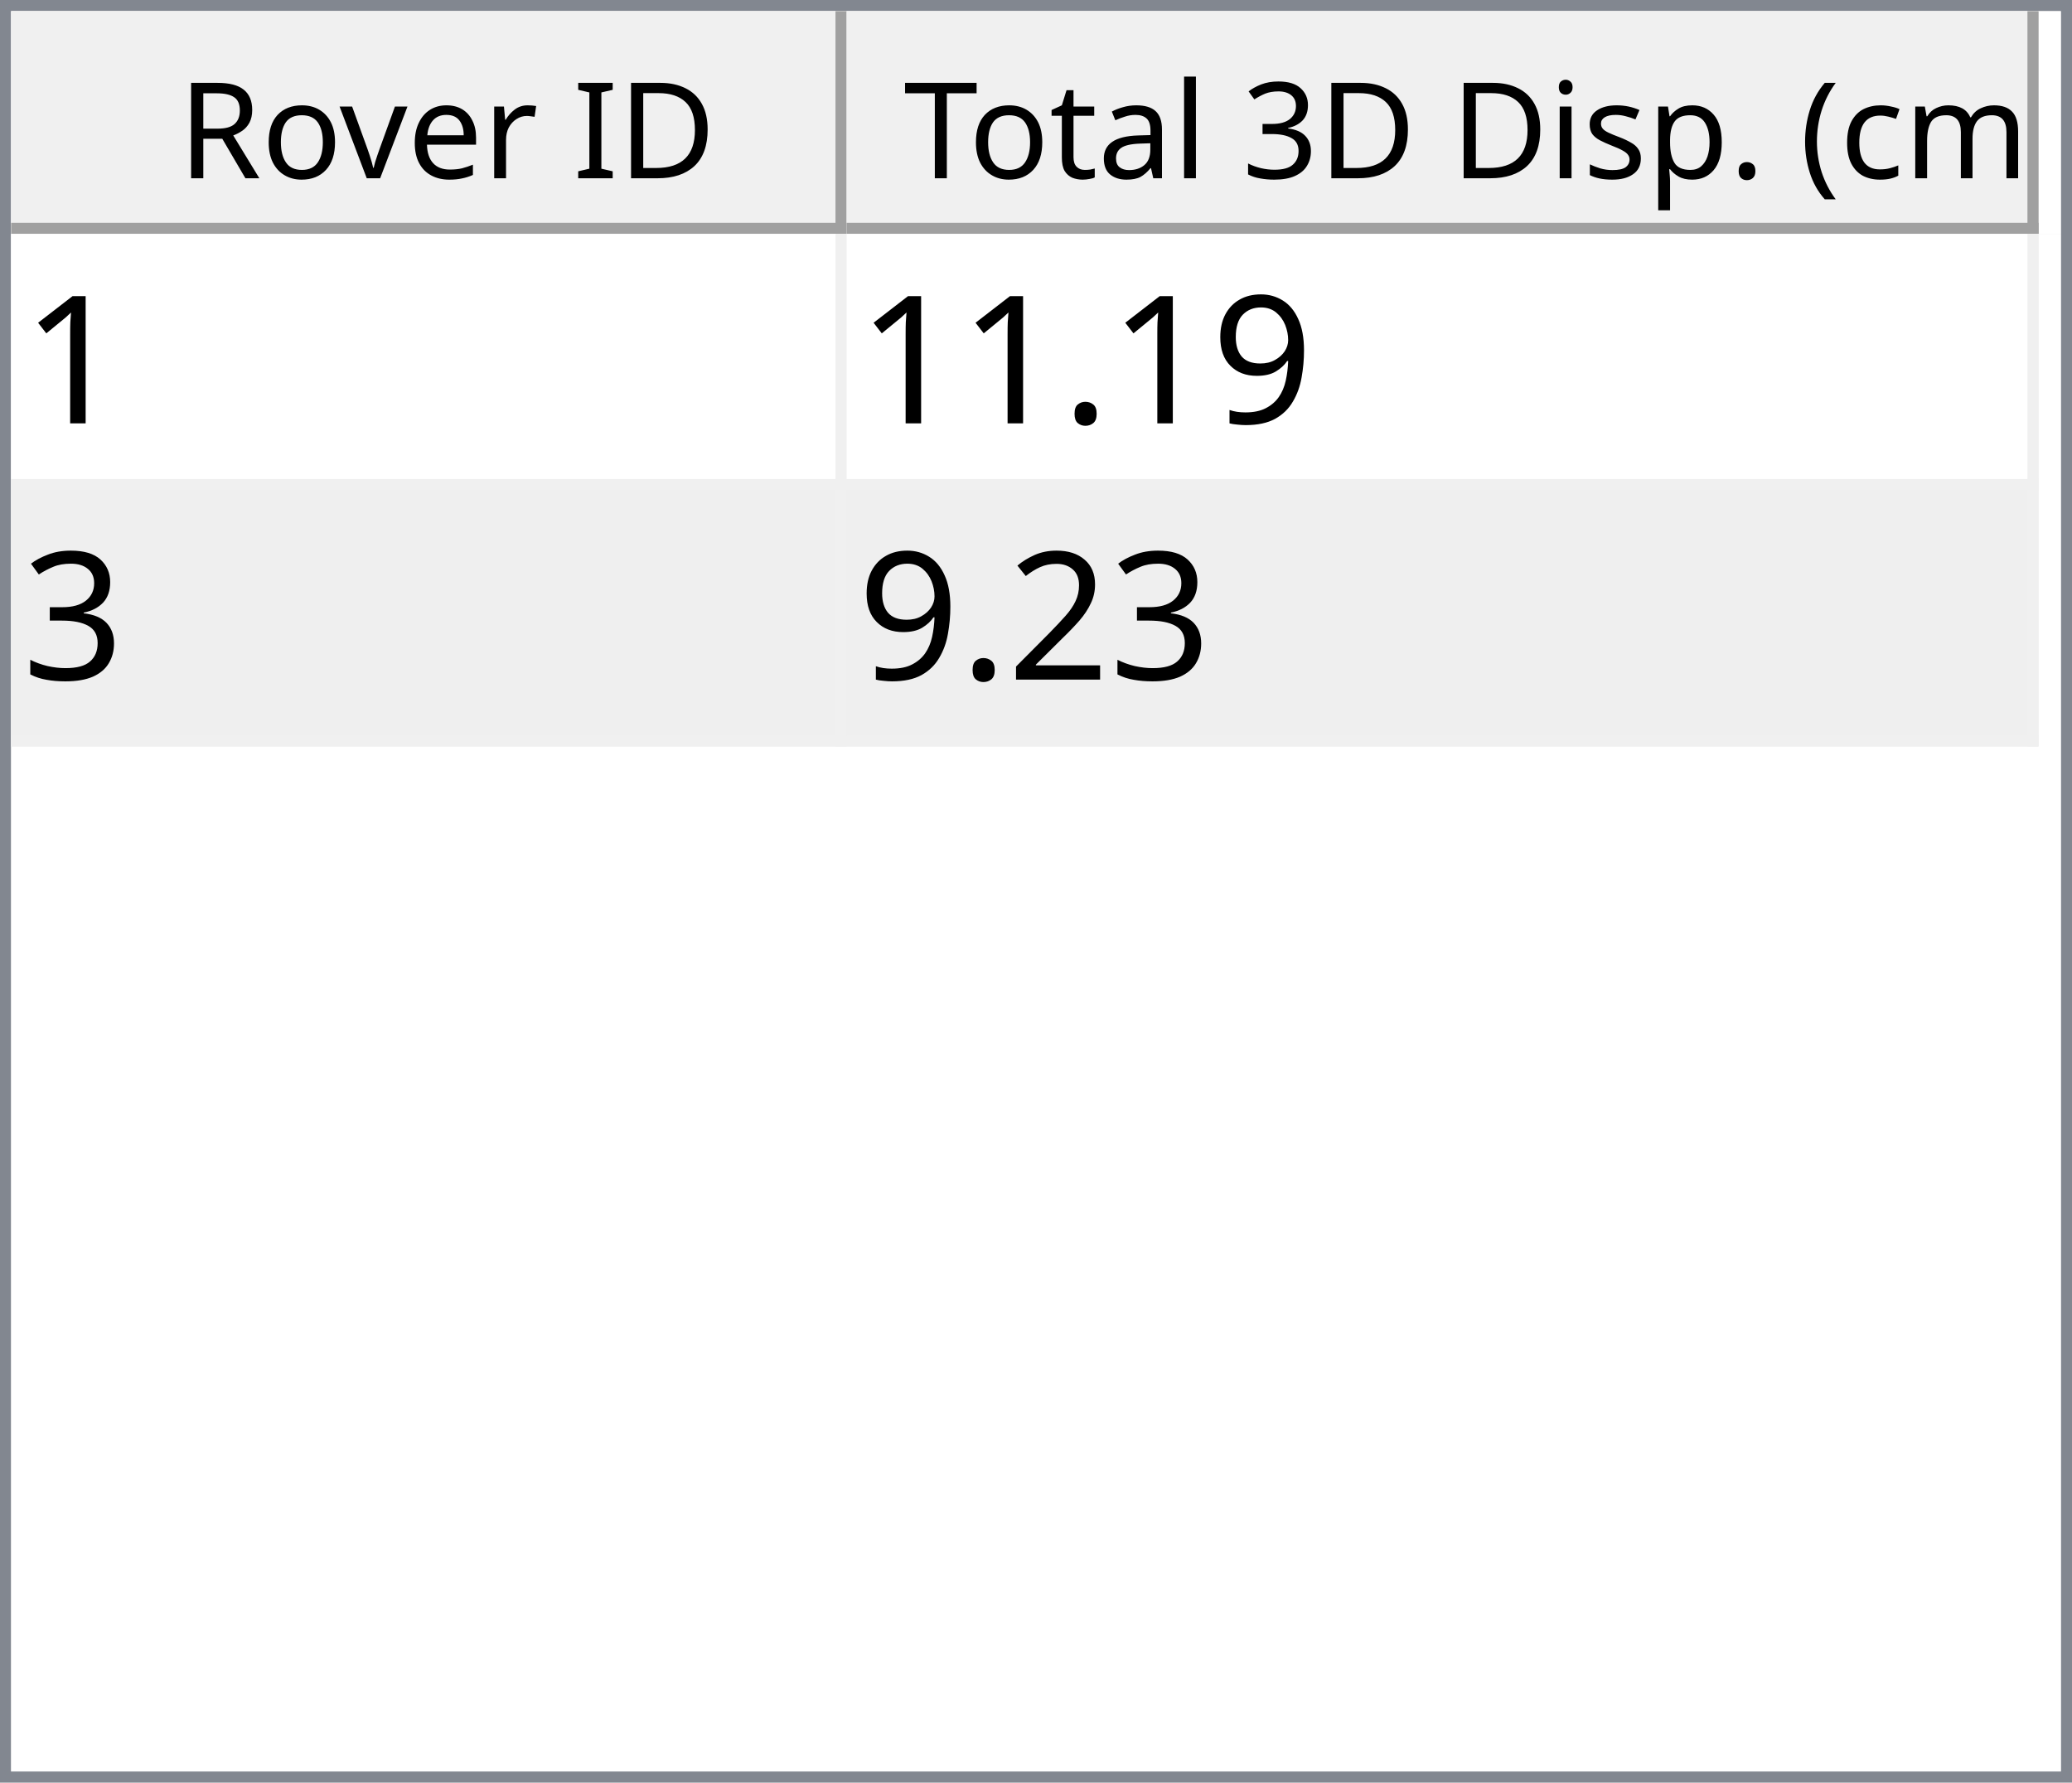
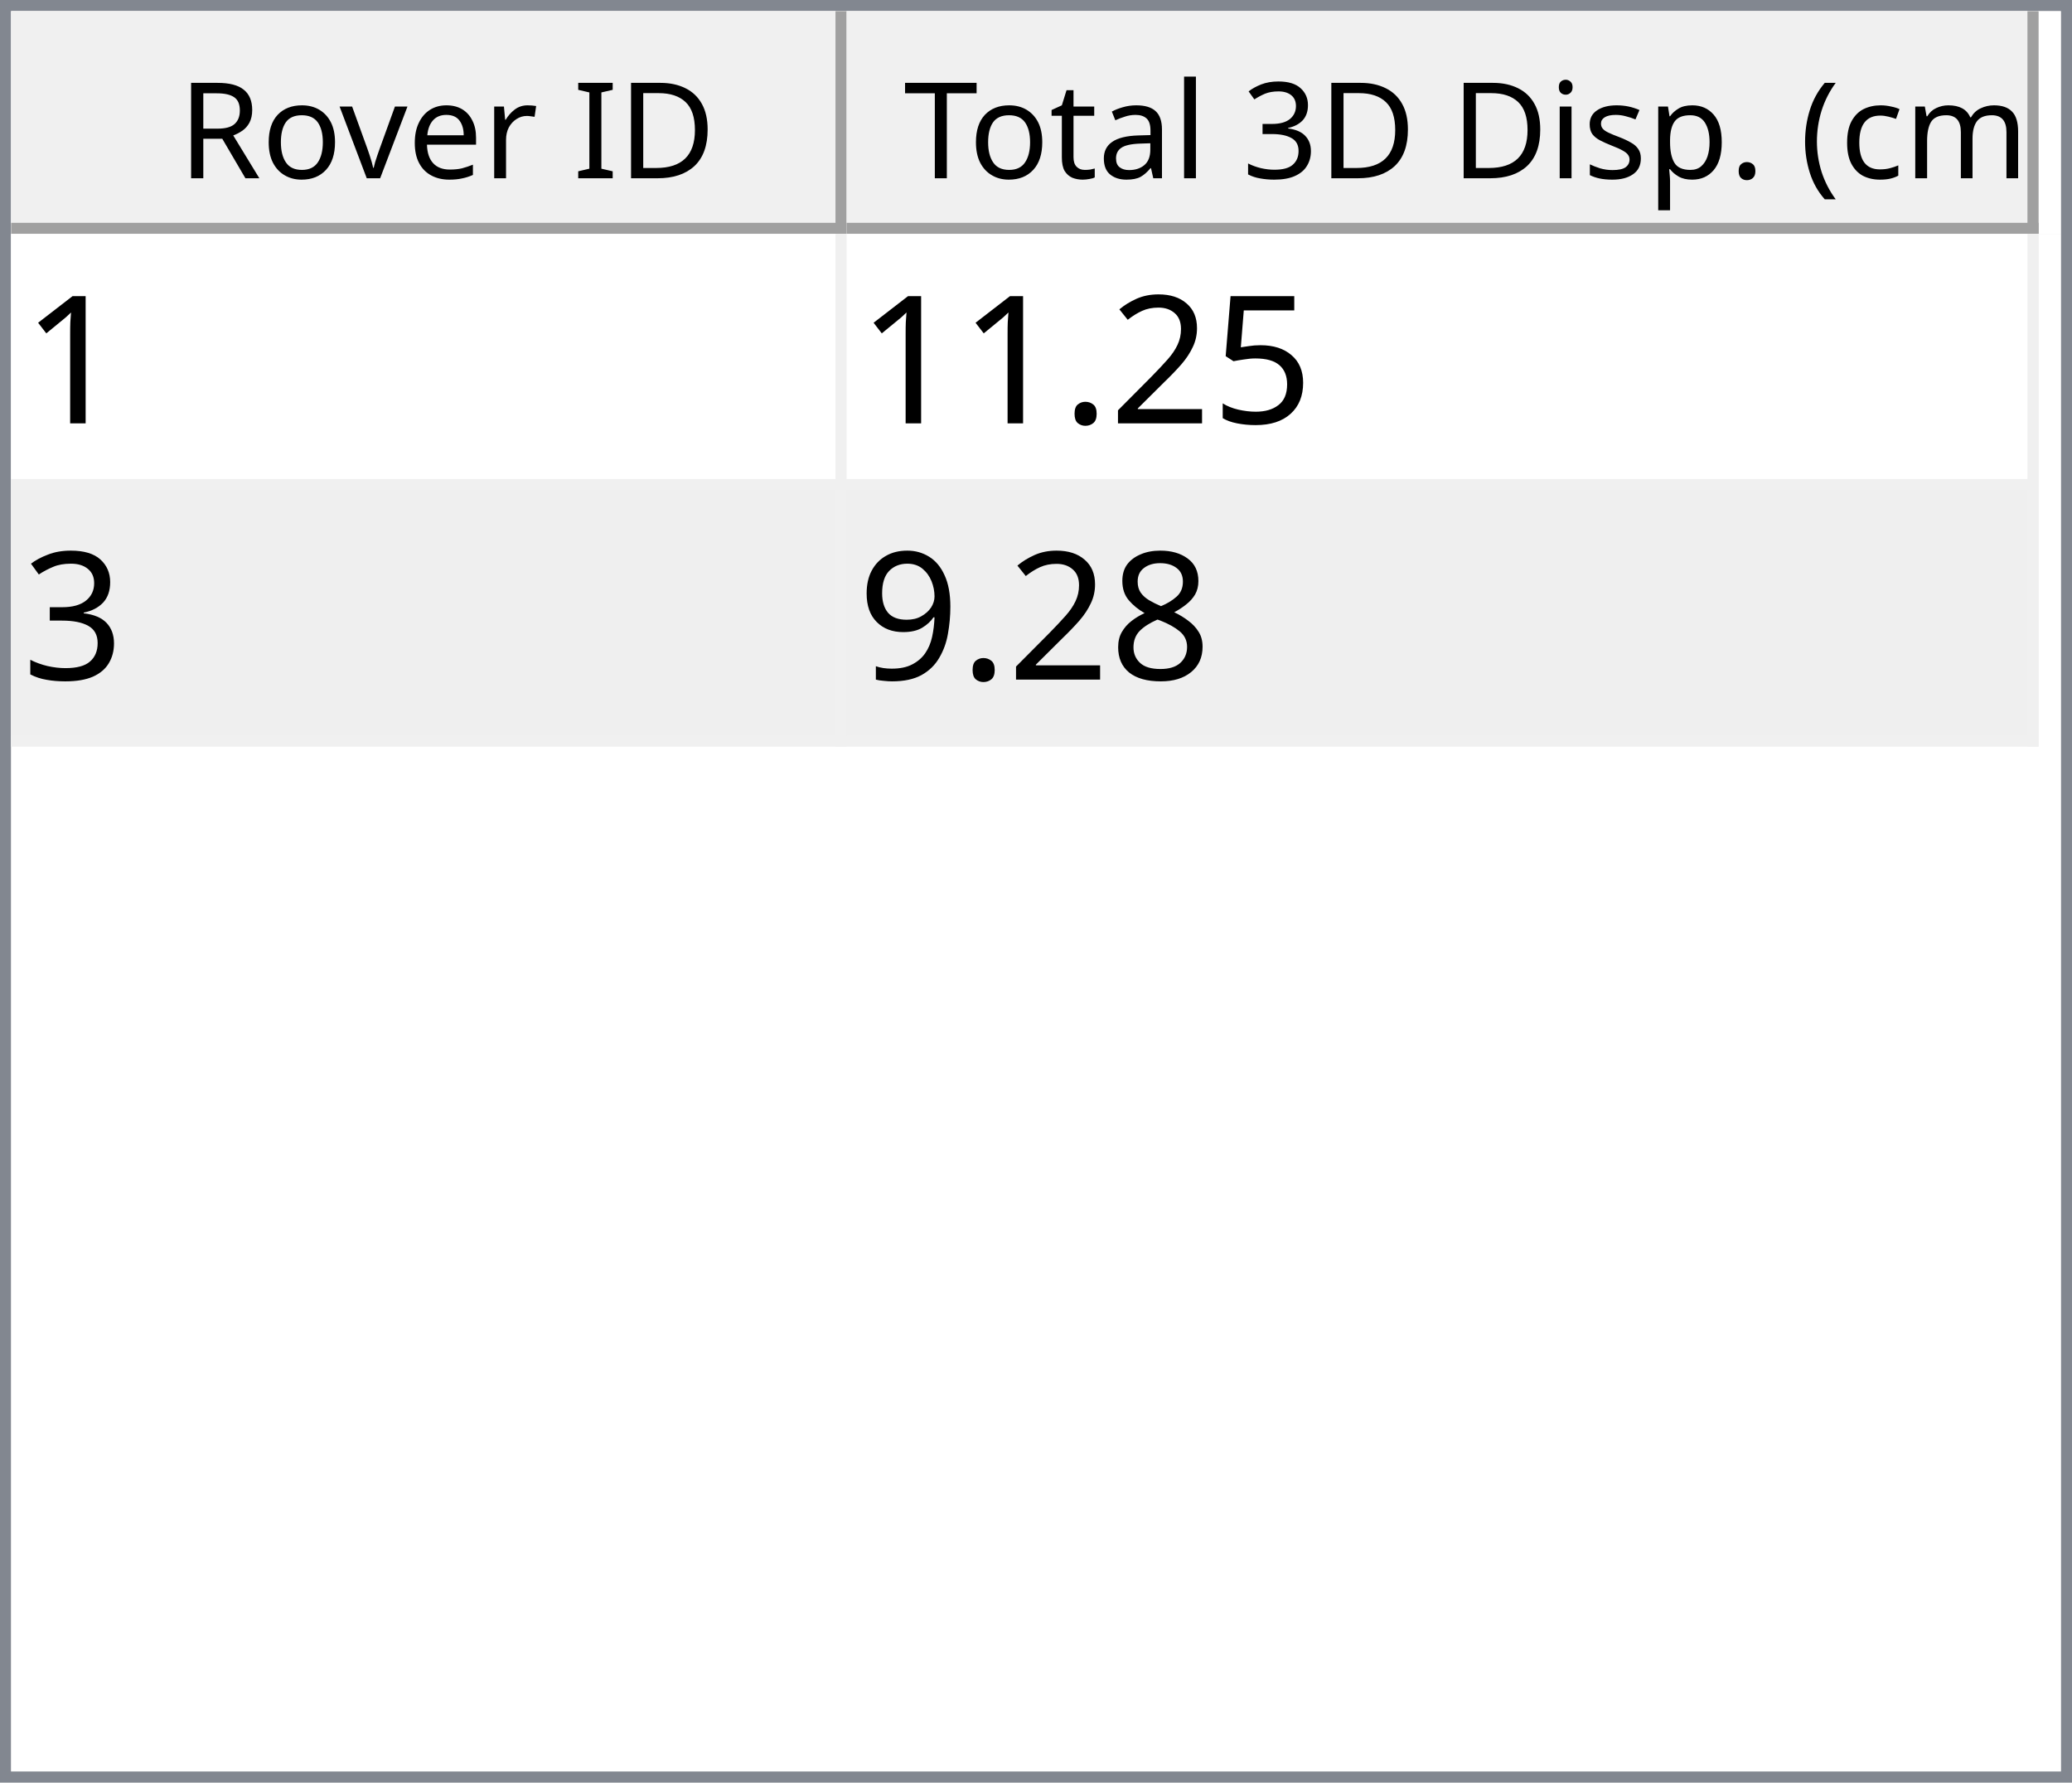
<svg xmlns="http://www.w3.org/2000/svg" style="fill-opacity:1; color-rendering:auto; color-interpolation:auto; text-rendering:auto; stroke:black; stroke-linecap:square; stroke-miterlimit:10; shape-rendering:auto; stroke-opacity:1; fill:black; stroke-dasharray:none; font-weight:normal; stroke-width:1; font-family:'Dialog'; font-style:normal; stroke-linejoin:miter; font-size:12px; stroke-dashoffset:0; image-rendering:auto;" width="186" height="160">
  <defs id="genericDefs" />
  <g>
    <defs id="defs1">
      <clipPath clipPathUnits="userSpaceOnUse" id="clipPath1">
        <path d="M0 0 L186 0 L186 160 L0 160 L0 0 Z" />
      </clipPath>
      <clipPath clipPathUnits="userSpaceOnUse" id="clipPath2">
        <path d="M0 0 L0 160 L186 160 L186 0 Z" />
      </clipPath>
      <clipPath clipPathUnits="userSpaceOnUse" id="clipPath3">
        <path d="M0 0 L0 20 L184 20 L184 0 Z" />
      </clipPath>
      <clipPath clipPathUnits="userSpaceOnUse" id="clipPath4">
        <path d="M0 0 L0 20 L75 20 L75 0 Z" />
      </clipPath>
      <clipPath clipPathUnits="userSpaceOnUse" id="clipPath5">
        <path d="M1 1 L1 19 L74 19 L74 1 Z" />
      </clipPath>
      <clipPath clipPathUnits="userSpaceOnUse" id="clipPath6">
        <path d="M0 0 L0 18 L73 18 L73 0 Z" />
      </clipPath>
      <clipPath clipPathUnits="userSpaceOnUse" id="clipPath7">
        <path d="M-0.5 -0.5 L-0.5 19.5 L74.5 19.5 L74.5 -0.5 Z" />
      </clipPath>
      <clipPath clipPathUnits="userSpaceOnUse" id="clipPath8">
        <path d="M0 0 L0 20 L107 20 L107 0 Z" />
      </clipPath>
      <clipPath clipPathUnits="userSpaceOnUse" id="clipPath9">
        <path d="M1 1 L1 19 L106 19 L106 1 Z" />
      </clipPath>
      <clipPath clipPathUnits="userSpaceOnUse" id="clipPath10">
        <path d="M0 0 L0 18 L105 18 L105 0 Z" />
      </clipPath>
      <clipPath clipPathUnits="userSpaceOnUse" id="clipPath11">
        <path d="M-0.5 -0.5 L-0.5 19.5 L106.5 19.5 L106.5 -0.5 Z" />
      </clipPath>
      <clipPath clipPathUnits="userSpaceOnUse" id="clipPath12">
        <path d="M0 0 L0 138 L184 138 L184 0 Z" />
      </clipPath>
      <clipPath clipPathUnits="userSpaceOnUse" id="clipPath13">
        <path d="M0 0 L0 46 L182 46 L182 0 Z" />
      </clipPath>
      <clipPath clipPathUnits="userSpaceOnUse" id="clipPath14">
        <path d="M-0.5 -0.5 L-0.5 45.5 L181.5 45.5 L181.5 -0.5 Z" />
      </clipPath>
      <clipPath clipPathUnits="userSpaceOnUse" id="clipPath15">
        <path d="M0 0 L0 22 L74 22 L74 0 Z" />
      </clipPath>
      <clipPath clipPathUnits="userSpaceOnUse" id="clipPath16">
        <path d="M0 0 L0 22 L106 22 L106 0 Z" />
      </clipPath>
      <font horiz-adv-x="64.551" id="font1">
        <font-face ascent="107.91" descent="25.098" units-per-em="100" style="font-style:normal; font-family:Segoe UI; font-weight:normal;" />
        <missing-glyph horiz-adv-x="64.551" d="M8.109 0 L8.109 68.266 L56.453 68.266 L56.453 0 L8.109 0 ZM15.328 7.234 L49.219 7.234 L49.219 61.031 L15.328 61.031 L15.328 7.234 Z" />
        <glyph unicode="D" horiz-adv-x="70.117" d="M9.188 0 L9.188 70.016 L28.516 70.016 Q65.531 70.016 65.531 35.891 Q65.531 19.672 55.25 9.836 Q44.969 0 27.734 0 L9.188 0 ZM17.391 62.594 L17.391 7.422 L27.828 7.422 Q41.609 7.422 49.273 14.797 Q56.938 22.172 56.938 35.688 Q56.938 62.594 28.328 62.594 L17.391 62.594 Z" />
        <glyph unicode="I" horiz-adv-x="26.611" d="M17.391 0 L9.188 0 L9.188 70.016 L17.391 70.016 L17.391 0 Z" />
        <glyph unicode=" " horiz-adv-x="27.393" d="" />
        <glyph unicode="r" horiz-adv-x="34.766" d="M34.188 41.891 Q32.078 43.5 28.125 43.5 Q23 43.5 19.555 38.672 Q16.109 33.844 16.109 25.484 L16.109 0 L8.109 0 L8.109 50 L16.109 50 L16.109 39.703 L16.312 39.703 Q18.016 44.969 21.531 47.922 Q25.047 50.875 29.391 50.875 Q32.516 50.875 34.188 50.203 L34.188 41.891 Z" />
        <glyph unicode="e" horiz-adv-x="52.295" d="M48.297 23 L12.984 23 Q13.188 14.656 17.484 10.109 Q21.781 5.562 29.297 5.562 Q37.75 5.562 44.828 11.141 L44.828 3.609 Q38.234 -1.172 27.391 -1.172 Q16.797 -1.172 10.742 5.641 Q4.688 12.453 4.688 24.812 Q4.688 36.469 11.305 43.82 Q17.922 51.172 27.734 51.172 Q37.547 51.172 42.922 44.828 Q48.297 38.484 48.297 27.203 L48.297 23 ZM40.094 29.781 Q40.047 36.719 36.75 40.578 Q33.453 44.438 27.594 44.438 Q21.922 44.438 17.969 40.383 Q14.016 36.328 13.094 29.781 L40.094 29.781 Z" />
        <glyph unicode="v" horiz-adv-x="47.9" d="M47.406 50 L27.484 0 L19.625 0 L0.688 50 L9.469 50 L22.172 13.672 Q23.578 9.672 23.922 6.688 L24.125 6.688 Q24.609 10.453 25.688 13.484 L38.969 50 L47.406 50 Z" />
        <glyph unicode="o" horiz-adv-x="58.594" d="M29 -1.172 Q17.922 -1.172 11.305 5.836 Q4.688 12.844 4.688 24.422 Q4.688 37.016 11.57 44.094 Q18.453 51.172 30.172 51.172 Q41.359 51.172 47.633 44.289 Q53.906 37.406 53.906 25.203 Q53.906 13.234 47.141 6.031 Q40.375 -1.172 29 -1.172 ZM29.594 44.438 Q21.875 44.438 17.383 39.188 Q12.891 33.938 12.891 24.703 Q12.891 15.828 17.43 10.695 Q21.969 5.562 29.594 5.562 Q37.359 5.562 41.531 10.594 Q45.703 15.625 45.703 24.906 Q45.703 34.281 41.531 39.359 Q37.359 44.438 29.594 44.438 Z" />
        <glyph unicode="R" horiz-adv-x="59.814" d="M59.375 0 L49.609 0 L37.891 19.625 Q36.281 22.359 34.766 24.289 Q33.25 26.219 31.664 27.438 Q30.078 28.656 28.25 29.219 Q26.422 29.781 24.125 29.781 L17.391 29.781 L17.391 0 L9.188 0 L9.188 70.016 L30.078 70.016 Q34.672 70.016 38.555 68.867 Q42.438 67.719 45.289 65.375 Q48.141 63.031 49.758 59.547 Q51.375 56.062 51.375 51.375 Q51.375 47.703 50.273 44.656 Q49.172 41.609 47.148 39.211 Q45.125 36.812 42.266 35.133 Q39.406 33.453 35.844 32.516 L35.844 32.328 Q37.594 31.547 38.891 30.547 Q40.188 29.547 41.359 28.18 Q42.531 26.812 43.68 25.078 Q44.828 23.344 46.234 21.047 L59.375 0 ZM17.391 62.594 L17.391 37.203 L28.516 37.203 Q31.594 37.203 34.203 38.133 Q36.812 39.062 38.719 40.797 Q40.625 42.531 41.703 45.047 Q42.781 47.562 42.781 50.688 Q42.781 56.297 39.141 59.445 Q35.5 62.594 28.609 62.594 L17.391 62.594 Z" />
        <glyph unicode=")" horiz-adv-x="30.176" d="M8.297 -15.922 L1.172 -15.922 Q16.406 2.344 16.406 26.812 Q16.406 51.469 1.078 70.016 L8.297 70.016 Q23.531 52.156 23.531 26.703 Q23.531 1.375 8.297 -15.922 Z" />
        <glyph unicode="m" horiz-adv-x="86.133" d="M79.109 0 L71.094 0 L71.094 28.719 Q71.094 37.016 68.531 40.727 Q65.969 44.438 59.906 44.438 Q54.781 44.438 51.195 39.75 Q47.609 35.062 47.609 28.516 L47.609 0 L39.594 0 L39.594 29.688 Q39.594 44.438 28.219 44.438 Q22.953 44.438 19.531 40.016 Q16.109 35.594 16.109 28.516 L16.109 0 L8.109 0 L8.109 50 L16.109 50 L16.109 42.094 L16.312 42.094 Q21.625 51.172 31.844 51.172 Q36.969 51.172 40.773 48.312 Q44.578 45.453 46 40.828 Q51.562 51.172 62.594 51.172 Q79.109 51.172 79.109 30.812 L79.109 0 Z" />
        <glyph unicode="c" horiz-adv-x="46.191" d="M42.188 2.297 Q36.422 -1.172 28.516 -1.172 Q17.828 -1.172 11.258 5.789 Q4.688 12.75 4.688 23.828 Q4.688 36.188 11.766 43.68 Q18.844 51.172 30.672 51.172 Q37.25 51.172 42.281 48.734 L42.281 40.531 Q36.719 44.438 30.375 44.438 Q22.703 44.438 17.797 38.945 Q12.891 33.453 12.891 24.516 Q12.891 15.719 17.508 10.641 Q22.125 5.562 29.891 5.562 Q36.422 5.562 42.188 9.906 L42.188 2.297 Z" />
        <glyph unicode="(" horiz-adv-x="30.176" d="M29.109 -15.922 L21.969 -15.922 Q6.844 1.375 6.844 26.703 Q6.844 52.156 21.969 70.016 L29.203 70.016 Q13.875 51.469 13.875 26.812 Q13.875 2.344 29.109 -15.922 Z" />
        <glyph unicode="." horiz-adv-x="21.68" d="M10.891 -1.078 Q8.641 -1.078 7.055 0.539 Q5.469 2.156 5.469 4.391 Q5.469 6.641 7.055 8.273 Q8.641 9.906 10.891 9.906 Q13.188 9.906 14.797 8.273 Q16.406 6.641 16.406 4.391 Q16.406 2.156 14.797 0.539 Q13.188 -1.078 10.891 -1.078 Z" />
        <glyph unicode="p" horiz-adv-x="58.789" d="M16.312 7.234 L16.109 7.234 L16.109 -23 L8.109 -23 L8.109 50 L16.109 50 L16.109 41.219 L16.312 41.219 Q22.219 51.172 33.594 51.172 Q43.266 51.172 48.688 44.461 Q54.109 37.75 54.109 26.469 Q54.109 13.922 48 6.375 Q41.891 -1.172 31.297 -1.172 Q21.578 -1.172 16.312 7.234 ZM16.109 27.391 L16.109 20.406 Q16.109 14.203 20.141 9.883 Q24.172 5.562 30.375 5.562 Q37.641 5.562 41.773 11.133 Q45.906 16.703 45.906 26.609 Q45.906 34.969 42.047 39.703 Q38.188 44.438 31.594 44.438 Q24.609 44.438 20.359 39.578 Q16.109 34.719 16.109 27.391 Z" />
        <glyph unicode="s" horiz-adv-x="42.432" d="M5.078 1.812 L5.078 10.406 Q11.625 5.562 19.484 5.562 Q30.031 5.562 30.031 12.594 Q30.031 14.594 29.125 15.992 Q28.219 17.391 26.68 18.461 Q25.141 19.531 23.07 20.383 Q21 21.234 18.609 22.172 Q15.281 23.484 12.766 24.828 Q10.25 26.172 8.57 27.859 Q6.891 29.547 6.031 31.695 Q5.172 33.844 5.172 36.719 Q5.172 40.234 6.789 42.945 Q8.406 45.656 11.086 47.484 Q13.766 49.312 17.211 50.242 Q20.656 51.172 24.312 51.172 Q30.812 51.172 35.938 48.922 L35.938 40.828 Q30.422 44.438 23.25 44.438 Q21 44.438 19.195 43.922 Q17.391 43.406 16.094 42.477 Q14.797 41.547 14.086 40.258 Q13.375 38.969 13.375 37.406 Q13.375 35.453 14.086 34.133 Q14.797 32.812 16.164 31.789 Q17.531 30.766 19.484 29.938 Q21.438 29.109 23.922 28.125 Q27.25 26.859 29.883 25.516 Q32.516 24.172 34.375 22.484 Q36.234 20.797 37.234 18.602 Q38.234 16.406 38.234 13.375 Q38.234 9.672 36.602 6.938 Q34.969 4.203 32.234 2.398 Q29.5 0.594 25.93 -0.289 Q22.359 -1.172 18.453 -1.172 Q10.75 -1.172 5.078 1.812 Z" />
        <glyph unicode="i" horiz-adv-x="24.219" d="M12.203 62.703 Q10.062 62.703 8.547 64.164 Q7.031 65.625 7.031 67.875 Q7.031 70.125 8.547 71.609 Q10.062 73.094 12.203 73.094 Q14.406 73.094 15.945 71.609 Q17.484 70.125 17.484 67.875 Q17.484 65.719 15.945 64.211 Q14.406 62.703 12.203 62.703 ZM16.109 0 L8.109 0 L8.109 50 L16.109 50 L16.109 0 Z" />
        <glyph unicode="3" horiz-adv-x="53.906" d="M46.531 19.828 Q46.531 15.094 44.75 11.211 Q42.969 7.328 39.719 4.57 Q36.469 1.812 31.93 0.297 Q27.391 -1.219 21.922 -1.219 Q11.922 -1.219 6 2.594 L6 11.188 Q13.094 5.609 22.219 5.609 Q25.875 5.609 28.828 6.539 Q31.781 7.469 33.906 9.227 Q36.031 10.984 37.18 13.477 Q38.328 15.969 38.328 19.094 Q38.328 32.812 18.797 32.812 L12.984 32.812 L12.984 39.594 L18.5 39.594 Q35.797 39.594 35.797 52.484 Q35.797 64.406 22.609 64.406 Q15.188 64.406 8.688 59.422 L8.688 67.188 Q15.375 71.188 24.609 71.188 Q29 71.188 32.57 69.969 Q36.141 68.75 38.68 66.555 Q41.219 64.359 42.609 61.281 Q44 58.203 44 54.5 Q44 40.672 30.031 36.719 L30.031 36.531 Q33.594 36.141 36.625 34.797 Q39.656 33.453 41.852 31.305 Q44.047 29.156 45.289 26.25 Q46.531 23.344 46.531 19.828 Z" />
        <glyph unicode="l" horiz-adv-x="24.219" d="M16.109 0 L8.109 0 L8.109 74.031 L16.109 74.031 L16.109 0 Z" />
        <glyph unicode="a" horiz-adv-x="50.879" d="M43.891 0 L35.891 0 L35.891 7.812 L35.688 7.812 Q30.469 -1.172 20.312 -1.172 Q12.844 -1.172 8.617 2.781 Q4.391 6.734 4.391 13.281 Q4.391 27.297 20.906 29.594 L35.891 31.688 Q35.891 44.438 25.594 44.438 Q16.547 44.438 9.281 38.281 L9.281 46.484 Q16.656 51.172 26.266 51.172 Q43.891 51.172 43.891 32.516 L43.891 0 ZM35.891 25.297 L23.828 23.641 Q18.266 22.859 15.43 20.875 Q12.594 18.891 12.594 13.875 Q12.594 10.203 15.211 7.883 Q17.828 5.562 22.172 5.562 Q28.125 5.562 32.008 9.742 Q35.891 13.922 35.891 20.312 L35.891 25.297 Z" />
        <glyph unicode="t" horiz-adv-x="33.887" d="M31.297 0.484 Q28.469 -1.078 23.828 -1.078 Q10.688 -1.078 10.688 13.578 L10.688 43.172 L2.094 43.172 L2.094 50 L10.688 50 L10.688 62.203 L18.703 64.797 L18.703 50 L31.297 50 L31.297 43.172 L18.703 43.172 L18.703 14.984 Q18.703 9.969 20.414 7.82 Q22.125 5.672 26.078 5.672 Q29.109 5.672 31.297 7.328 L31.297 0.484 Z" />
        <glyph unicode="T" horiz-adv-x="52.393" d="M50.594 62.594 L30.375 62.594 L30.375 0 L22.172 0 L22.172 62.594 L2 62.594 L2 70.016 L50.594 70.016 L50.594 62.594 Z" />
      </font>
      <font horiz-adv-x="75.0" id="font2">
        <font-face ascent="100.537" descent="21.973" units-per-em="100" style="font-style:normal; font-family:sans-serif; font-weight:normal;" />
        <missing-glyph horiz-adv-x="75.0" d="M12.5 0 L12.5 62.5 L62.5 62.5 L62.5 0 L12.5 0 ZM14.062 1.562 L60.938 1.562 L60.938 60.938 L14.062 60.938 L14.062 1.562 Z" />
        <glyph unicode="1" horiz-adv-x="55.615" d="M37.25 0 L28.469 0 L28.469 56 Q25.297 52.984 20.141 49.953 Q14.984 46.922 10.891 45.406 L10.891 53.906 Q18.266 57.375 23.781 62.305 Q29.297 67.234 31.594 71.875 L37.25 71.875 L37.25 0 Z" />
-         <glyph unicode="9" horiz-adv-x="55.615" d="M5.469 16.547 L13.922 17.328 Q14.984 11.375 18.016 8.688 Q21.047 6 25.781 6 Q29.828 6 32.883 7.859 Q35.938 9.719 37.891 12.82 Q39.844 15.922 41.164 21.195 Q42.484 26.469 42.484 31.938 Q42.484 32.516 42.438 33.688 Q39.797 29.5 35.234 26.883 Q30.672 24.266 25.344 24.266 Q16.453 24.266 10.305 30.711 Q4.156 37.156 4.156 47.703 Q4.156 58.594 10.578 65.234 Q17 71.875 26.656 71.875 Q33.641 71.875 39.43 68.117 Q45.219 64.359 48.219 57.398 Q51.219 50.438 51.219 37.25 Q51.219 23.531 48.242 15.406 Q45.266 7.281 39.383 3.031 Q33.5 -1.219 25.594 -1.219 Q17.188 -1.219 11.867 3.445 Q6.547 8.109 5.469 16.547 ZM41.453 48.141 Q41.453 55.719 37.43 60.156 Q33.406 64.594 27.734 64.594 Q21.875 64.594 17.531 59.812 Q13.188 55.031 13.188 47.406 Q13.188 40.578 17.312 36.305 Q21.438 32.031 27.484 32.031 Q33.594 32.031 37.523 36.305 Q41.453 40.578 41.453 48.141 Z" />
+         <glyph unicode="5" horiz-adv-x="55.615" d="M4.156 18.75 L13.375 19.531 Q14.406 12.797 18.141 9.398 Q21.875 6 27.156 6 Q33.5 6 37.891 10.789 Q42.281 15.578 42.281 23.484 Q42.281 31 38.062 35.352 Q33.844 39.703 27 39.703 Q22.75 39.703 19.336 37.773 Q15.922 35.844 13.969 32.766 L5.719 33.844 L12.641 70.609 L48.25 70.609 L48.25 62.203 L19.672 62.203 L15.828 42.969 Q22.266 47.469 29.344 47.469 Q38.719 47.469 45.164 40.969 Q51.609 34.469 51.609 24.266 Q51.609 14.547 45.953 7.469 Q39.062 -1.219 27.156 -1.219 Q17.391 -1.219 11.211 4.25 Q5.031 9.719 4.156 18.75 Z" />
+         <glyph unicode="2" horiz-adv-x="55.615" d="M50.344 8.453 L50.344 0 L3.031 0 Q2.938 3.172 4.047 6.109 Q5.859 10.938 9.836 15.625 Q13.812 20.312 21.344 26.469 Q33.016 36.031 37.117 41.625 Q41.219 47.219 41.219 52.203 Q41.219 57.422 37.477 61.008 Q33.734 64.594 27.734 64.594 Q21.391 64.594 17.578 60.789 Q13.766 56.984 13.719 50.25 L4.688 51.172 Q5.609 61.281 11.664 66.578 Q17.719 71.875 27.938 71.875 Q38.234 71.875 44.242 66.164 Q50.25 60.453 50.25 52 Q50.25 47.703 48.492 43.555 Q46.734 39.406 42.656 34.812 Q38.578 30.219 29.109 22.219 Q21.188 15.578 18.945 13.211 Q16.703 10.844 15.234 8.453 L50.344 8.453 Z" />
        <glyph unicode="." horiz-adv-x="27.783" d="M9.078 0 L9.078 10.016 L19.094 10.016 L19.094 0 L9.078 0 Z" />
        <glyph unicode="3" horiz-adv-x="55.615" d="M4.203 18.891 L12.984 20.062 Q14.5 12.594 18.141 9.297 Q21.781 6 27 6 Q33.203 6 37.477 10.297 Q41.75 14.594 41.75 20.953 Q41.75 27 37.797 30.93 Q33.844 34.859 27.734 34.859 Q25.25 34.859 21.531 33.891 L22.516 41.609 Q23.391 41.5 23.922 41.5 Q29.547 41.5 34.039 44.43 Q38.531 47.359 38.531 53.469 Q38.531 58.297 35.258 61.477 Q31.984 64.656 26.812 64.656 Q21.688 64.656 18.266 61.43 Q14.844 58.203 13.875 51.766 L5.078 53.328 Q6.688 62.156 12.398 67.016 Q18.109 71.875 26.609 71.875 Q32.469 71.875 37.398 69.359 Q42.328 66.844 44.945 62.5 Q47.562 58.156 47.562 53.266 Q47.562 48.641 45.07 44.828 Q42.578 41.016 37.703 38.766 Q44.047 37.312 47.562 32.695 Q51.078 28.078 51.078 21.141 Q51.078 11.766 44.242 5.25 Q37.406 -1.266 26.953 -1.266 Q17.531 -1.266 11.305 4.352 Q5.078 9.969 4.203 18.891 Z" />
-         <glyph unicode="2" horiz-adv-x="55.615" d="M50.344 8.453 L50.344 0 L3.031 0 Q2.938 3.172 4.047 6.109 Q5.859 10.938 9.836 15.625 Q13.812 20.312 21.344 26.469 Q33.016 36.031 37.117 41.625 Q41.219 47.219 41.219 52.203 Q41.219 57.422 37.477 61.008 Q33.734 64.594 27.734 64.594 Q21.391 64.594 17.578 60.789 Q13.766 56.984 13.719 50.25 L4.688 51.172 Q5.609 61.281 11.664 66.578 Q17.719 71.875 27.938 71.875 Q38.234 71.875 44.242 66.164 Q50.25 60.453 50.25 52 Q50.25 47.703 48.492 43.555 Q46.734 39.406 42.656 34.812 Q38.578 30.219 29.109 22.219 Q21.188 15.578 18.945 13.211 Q16.703 10.844 15.234 8.453 L50.344 8.453 Z" />
+         <glyph unicode="8" horiz-adv-x="55.615" d="M17.672 38.812 Q12.203 40.828 9.57 44.539 Q6.938 48.25 6.938 53.422 Q6.938 61.234 12.555 66.555 Q18.172 71.875 27.484 71.875 Q36.859 71.875 42.578 66.43 Q48.297 60.984 48.297 53.172 Q48.297 48.188 45.68 44.508 Q43.062 40.828 37.75 38.812 Q44.344 36.672 47.781 31.883 Q51.219 27.094 51.219 20.453 Q51.219 11.281 44.727 5.031 Q38.234 -1.219 27.641 -1.219 Q17.047 -1.219 10.547 5.055 Q4.047 11.328 4.047 20.703 Q4.047 27.688 7.594 32.398 Q11.141 37.109 17.672 38.812 ZM15.922 53.719 Q15.922 48.641 19.195 45.414 Q22.469 42.188 27.688 42.188 Q32.766 42.188 36.016 45.383 Q39.266 48.578 39.266 53.219 Q39.266 58.062 35.914 61.359 Q32.562 64.656 27.594 64.656 Q22.562 64.656 19.242 61.43 Q15.922 58.203 15.922 53.719 ZM13.094 20.656 Q13.094 16.891 14.875 13.375 Q16.656 9.859 20.172 7.93 Q23.688 6 27.734 6 Q34.031 6 38.133 10.055 Q42.234 14.109 42.234 20.359 Q42.234 26.703 38.016 30.859 Q33.797 35.016 27.438 35.016 Q21.234 35.016 17.164 30.914 Q13.094 26.812 13.094 20.656 Z" />
+         <glyph unicode="9" horiz-adv-x="55.615" d="M5.469 16.547 L13.922 17.328 Q14.984 11.375 18.016 8.688 Q21.047 6 25.781 6 Q29.828 6 32.883 7.859 Q35.938 9.719 37.891 12.82 Q39.844 15.922 41.164 21.195 Q42.484 26.469 42.484 31.938 Q42.484 32.516 42.438 33.688 Q39.797 29.5 35.234 26.883 Q30.672 24.266 25.344 24.266 Q16.453 24.266 10.305 30.711 Q4.156 37.156 4.156 47.703 Q4.156 58.594 10.578 65.234 Q17 71.875 26.656 71.875 Q33.641 71.875 39.43 68.117 Q45.219 64.359 48.219 57.398 Q51.219 50.438 51.219 37.25 Q51.219 23.531 48.242 15.406 Q45.266 7.281 39.383 3.031 Q33.5 -1.219 25.594 -1.219 Q17.188 -1.219 11.867 3.445 Q6.547 8.109 5.469 16.547 ZM41.453 48.141 Q41.453 55.719 37.43 60.156 Q33.406 64.594 27.734 64.594 Q21.875 64.594 17.531 59.812 Q13.188 55.031 13.188 47.406 Q13.188 40.578 17.312 36.305 Q21.438 32.031 27.484 32.031 Q33.594 32.031 37.523 36.305 Q41.453 40.578 41.453 48.141 Z" />
      </font>
    </defs>
    <g style="fill:white; stroke:white;">
      <rect x="0" y="0" width="186" style="clip-path:url(#clipPath1); stroke:none;" height="160" />
    </g>
    <g style="fill:white; text-rendering:optimizeSpeed; color-rendering:optimizeSpeed; image-rendering:optimizeSpeed; shape-rendering:crispEdges; stroke:white; color-interpolation:sRGB;">
      <rect x="0" width="186" height="160" y="0" style="stroke:none;" />
      <path style="stroke:none;" d="M0 160 L186 160 L186 0 L0 0 Z" />
    </g>
    <g style="fill:rgb(240,240,240); font-family:'Segoe UI'; stroke:rgb(240,240,240);">
      <rect x="0" y="0" width="186" style="clip-path:url(#clipPath2); stroke:none;" height="160" />
    </g>
    <g style="fill:rgb(130,135,144); font-family:'Segoe UI'; stroke:rgb(130,135,144);">
      <path d="M0 0 L186 0 L186 160 L0 160 L0 0 ZM1 1 L185 1 L185 159 L1 159 L1 1 Z" style="fill-rule:evenodd; clip-path:url(#clipPath2); stroke:none;" />
    </g>
    <g style="fill:white; font-family:'Segoe UI'; stroke:white;" transform="translate(1,1)">
      <rect x="0" y="0" width="184" style="clip-path:url(#clipPath3); stroke:none;" height="20" />
    </g>
    <g style="fill:rgb(240,240,240); font-family:'Segoe UI'; stroke:rgb(240,240,240);" transform="translate(1,1)">
      <rect x="0" y="0" width="75" style="clip-path:url(#clipPath4); stroke:none;" height="20" />
    </g>
    <g style="font-family:'Segoe UI';" transform="translate(2,2)">
      <text x="14" xml:space="preserve" y="14" style="clip-path:url(#clipPath6); stroke:none;">Rover ID</text>
    </g>
    <g style="fill:rgb(160,160,160); font-family:'Segoe UI'; stroke:rgb(160,160,160); stroke-linejoin:bevel;" transform="translate(1.5,1.5)">
      <line x1="74" x2="74" y1="0" style="fill:none; clip-path:url(#clipPath7);" y2="19" />
    </g>
    <g style="fill:rgb(160,160,160); font-family:'Segoe UI'; stroke:rgb(160,160,160); stroke-linejoin:bevel;" transform="matrix(1,0,0,1,1,1) translate(0.5,0.5)">
      <line x1="0" x2="74" y1="19" style="fill:none; clip-path:url(#clipPath7);" y2="19" />
    </g>
    <g style="fill:rgb(240,240,240); font-family:'Segoe UI'; stroke:rgb(240,240,240);" transform="translate(76,1)">
      <rect x="0" y="0" width="107" style="clip-path:url(#clipPath8); stroke:none;" height="20" />
    </g>
    <g style="font-family:'Segoe UI';" transform="translate(77,2)">
      <text x="1" xml:space="preserve" y="14" style="clip-path:url(#clipPath10); stroke:none;"> Total 3D Disp. (cm)</text>
    </g>
    <g style="fill:rgb(160,160,160); font-family:'Segoe UI'; stroke:rgb(160,160,160); stroke-linejoin:bevel;" transform="translate(76.5,1.5)">
      <line x1="106" x2="106" y1="0" style="fill:none; clip-path:url(#clipPath11);" y2="19" />
    </g>
    <g style="fill:rgb(160,160,160); font-family:'Segoe UI'; stroke:rgb(160,160,160); stroke-linejoin:bevel;" transform="matrix(1,0,0,1,76,1) translate(0.5,0.5)">
      <line x1="0" x2="106" y1="19" style="fill:none; clip-path:url(#clipPath11);" y2="19" />
    </g>
    <g style="fill:white; font-family:'Segoe UI'; stroke:white;" transform="translate(1,21)">
      <rect x="0" y="0" width="184" style="clip-path:url(#clipPath12); stroke:none;" height="138" />
    </g>
    <g style="fill:rgb(240,240,240); font-size:16px; font-family:sans-serif; stroke:rgb(240,240,240);" transform="translate(1,21)">
      <rect x="0" y="0" width="182" style="clip-path:url(#clipPath13); stroke:none;" height="46" />
      <line transform="translate(0.5,0.5)" x1="0" x2="181" y1="22" style="clip-path:url(#clipPath14); fill:none; stroke-linejoin:bevel;" y2="22" />
    </g>
    <g transform="matrix(1,0,0,1,1,21) translate(0.5,0.5)" style="fill:rgb(240,240,240); font-size:16px; font-family:sans-serif; stroke:rgb(240,240,240); stroke-linejoin:bevel;">
      <line x1="0" x2="181" y1="45" style="fill:none; clip-path:url(#clipPath14);" y2="45" />
    </g>
    <g transform="matrix(1,0,0,1,1,21) translate(0.5,0.5)" style="fill:rgb(240,240,240); font-size:16px; font-family:sans-serif; stroke:rgb(240,240,240); stroke-linejoin:bevel;">
      <line x1="74" x2="74" y1="0" style="fill:none; clip-path:url(#clipPath14);" y2="45" />
    </g>
    <g transform="matrix(1,0,0,1,1,21) translate(0.5,0.5)" style="fill:rgb(240,240,240); font-size:16px; font-family:sans-serif; stroke:rgb(240,240,240); stroke-linejoin:bevel;">
      <line x1="181" x2="181" y1="0" style="fill:none; clip-path:url(#clipPath14);" y2="45" />
    </g>
    <g style="fill:white; font-size:16px; font-family:sans-serif; stroke:white;" transform="matrix(1,0,0,1,1,21)">
      <rect x="0" y="0" width="74" style="clip-path:url(#clipPath15); stroke:none;" height="22" />
      <text x="1" y="17" style="fill:black; clip-path:url(#clipPath15); stroke:none;" xml:space="preserve">1</text>
    </g>
    <g style="fill:white; font-size:16px; font-family:sans-serif; stroke:white;" transform="matrix(1,0,0,1,1,21) translate(75,0)">
      <rect x="0" y="0" width="106" style="clip-path:url(#clipPath16); stroke:none;" height="22" />
-       <text x="1" y="17" style="fill:black; clip-path:url(#clipPath16); stroke:none;" xml:space="preserve">11.19</text>
+       <text x="1" y="17" style="fill:black; clip-path:url(#clipPath16); stroke:none;" xml:space="preserve">11.25</text>
    </g>
    <g style="fill:rgb(239,239,239); font-size:16px; font-family:sans-serif; stroke:rgb(239,239,239);" transform="matrix(1,0,0,1,1,21) translate(0,23)">
      <rect x="0" y="0" width="74" style="clip-path:url(#clipPath15); stroke:none;" height="22" />
      <text x="1" y="17" style="fill:black; clip-path:url(#clipPath15); stroke:none;" xml:space="preserve">3</text>
    </g>
    <g style="fill:rgb(239,239,239); font-size:16px; font-family:sans-serif; stroke:rgb(239,239,239);" transform="matrix(1,0,0,1,1,21) translate(75,23)">
      <rect x="0" y="0" width="106" style="clip-path:url(#clipPath16); stroke:none;" height="22" />
-       <text x="1" y="17" style="fill:black; clip-path:url(#clipPath16); stroke:none;" xml:space="preserve">9.23</text>
+       <text x="1" y="17" style="fill:black; clip-path:url(#clipPath16); stroke:none;" xml:space="preserve">9.28</text>
    </g>
  </g>
</svg>
